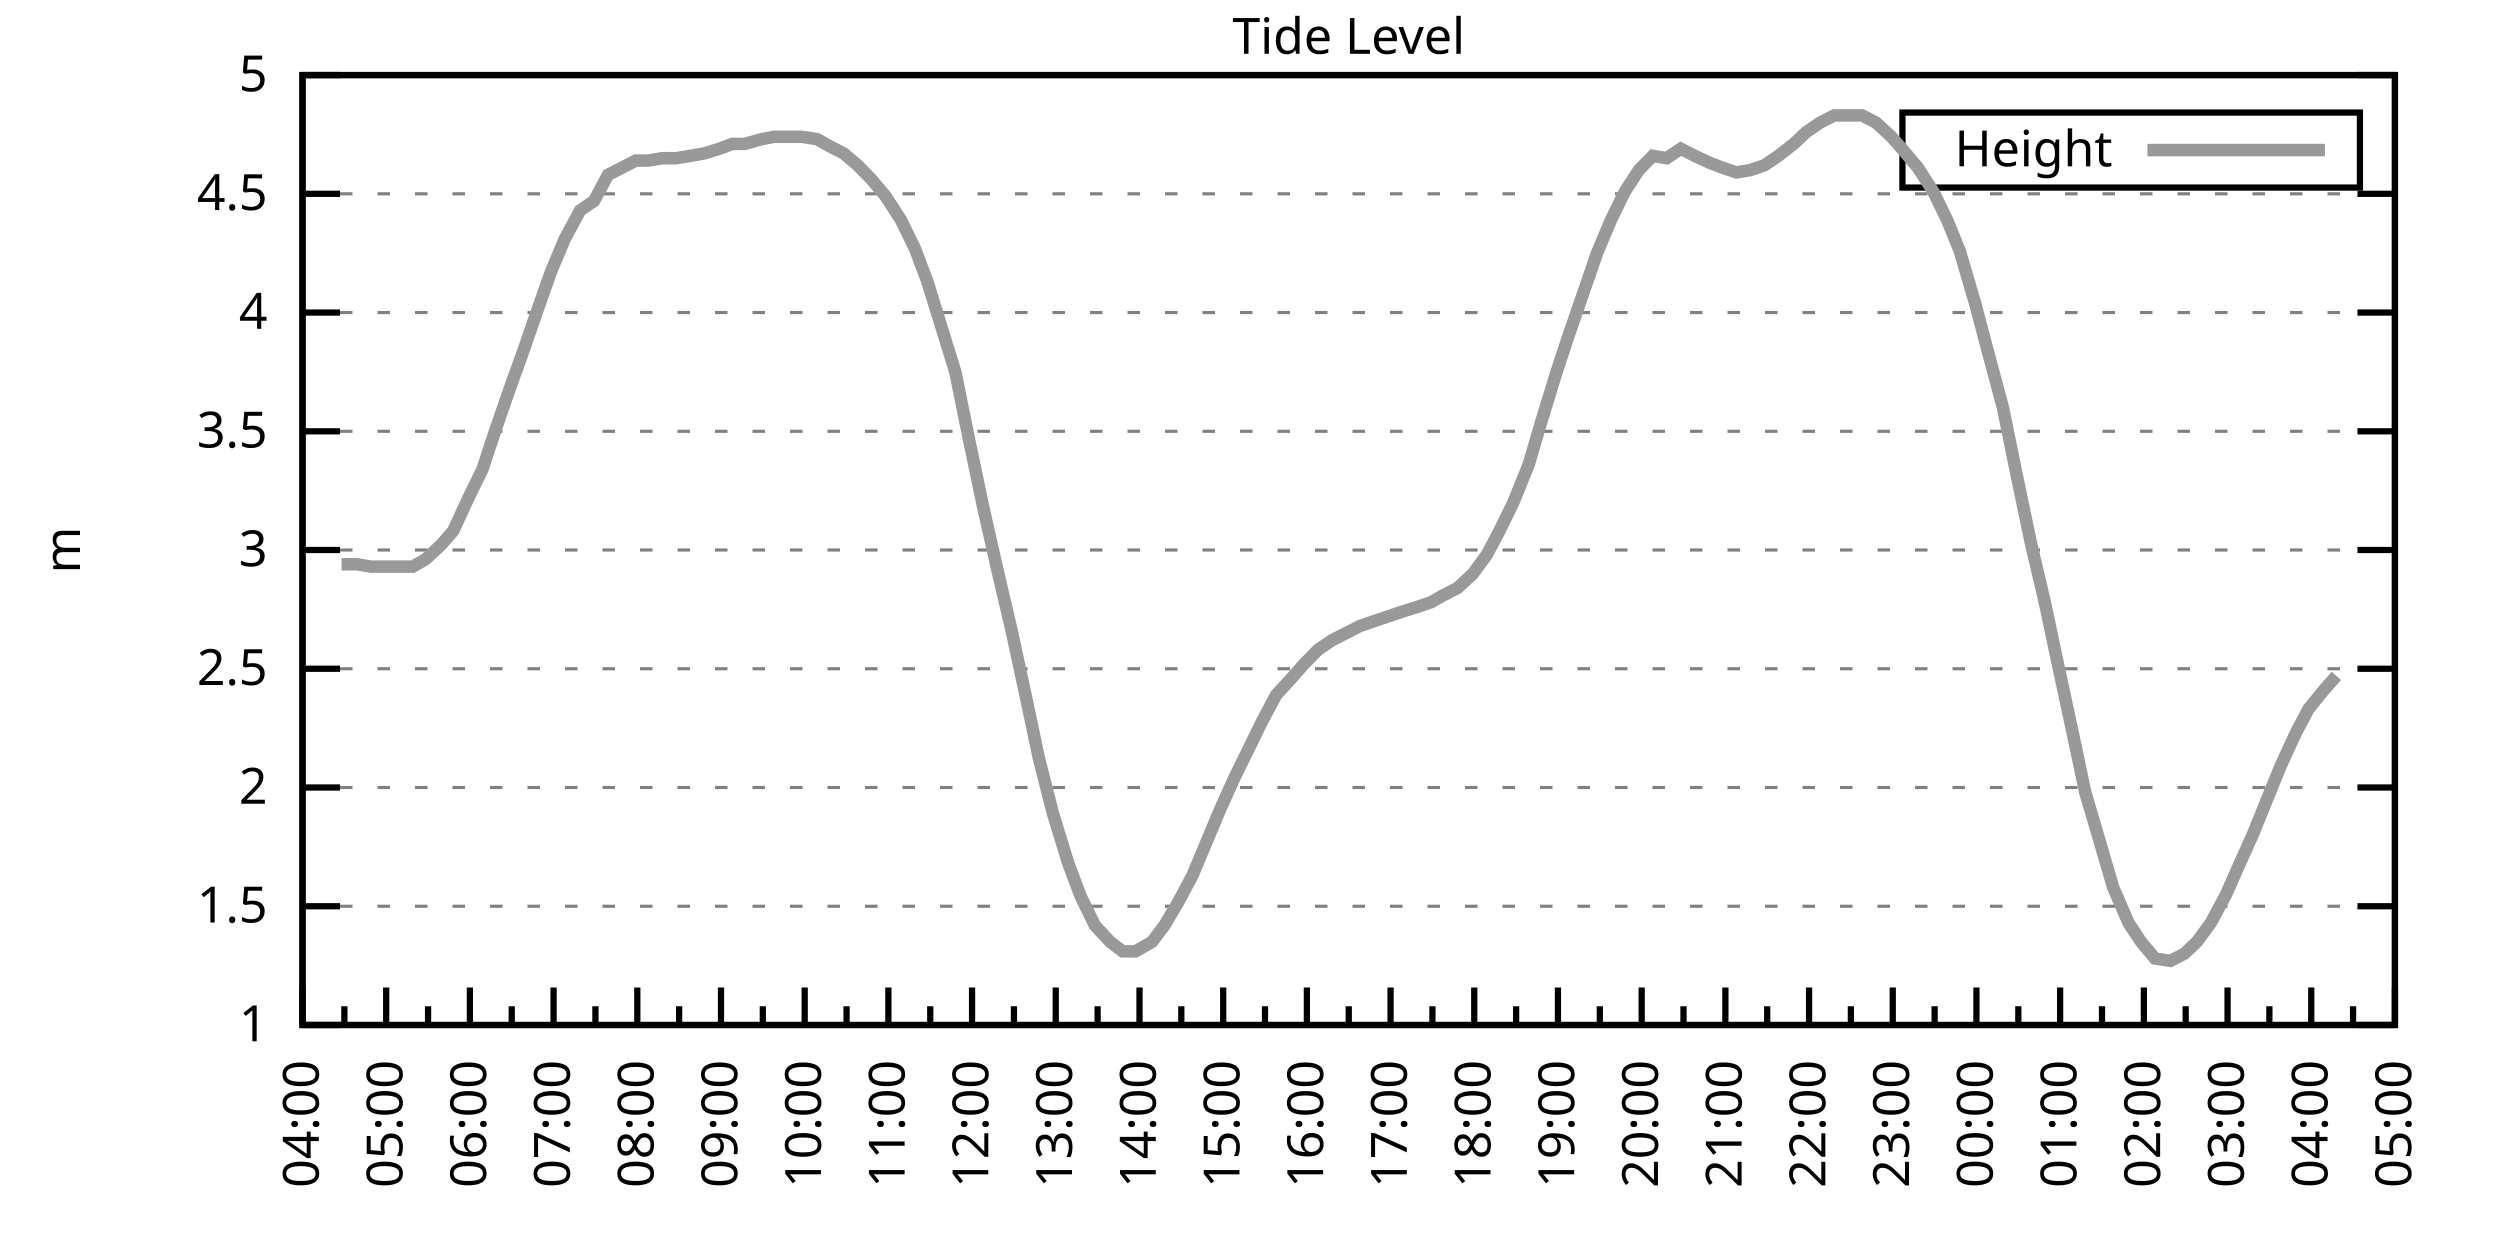
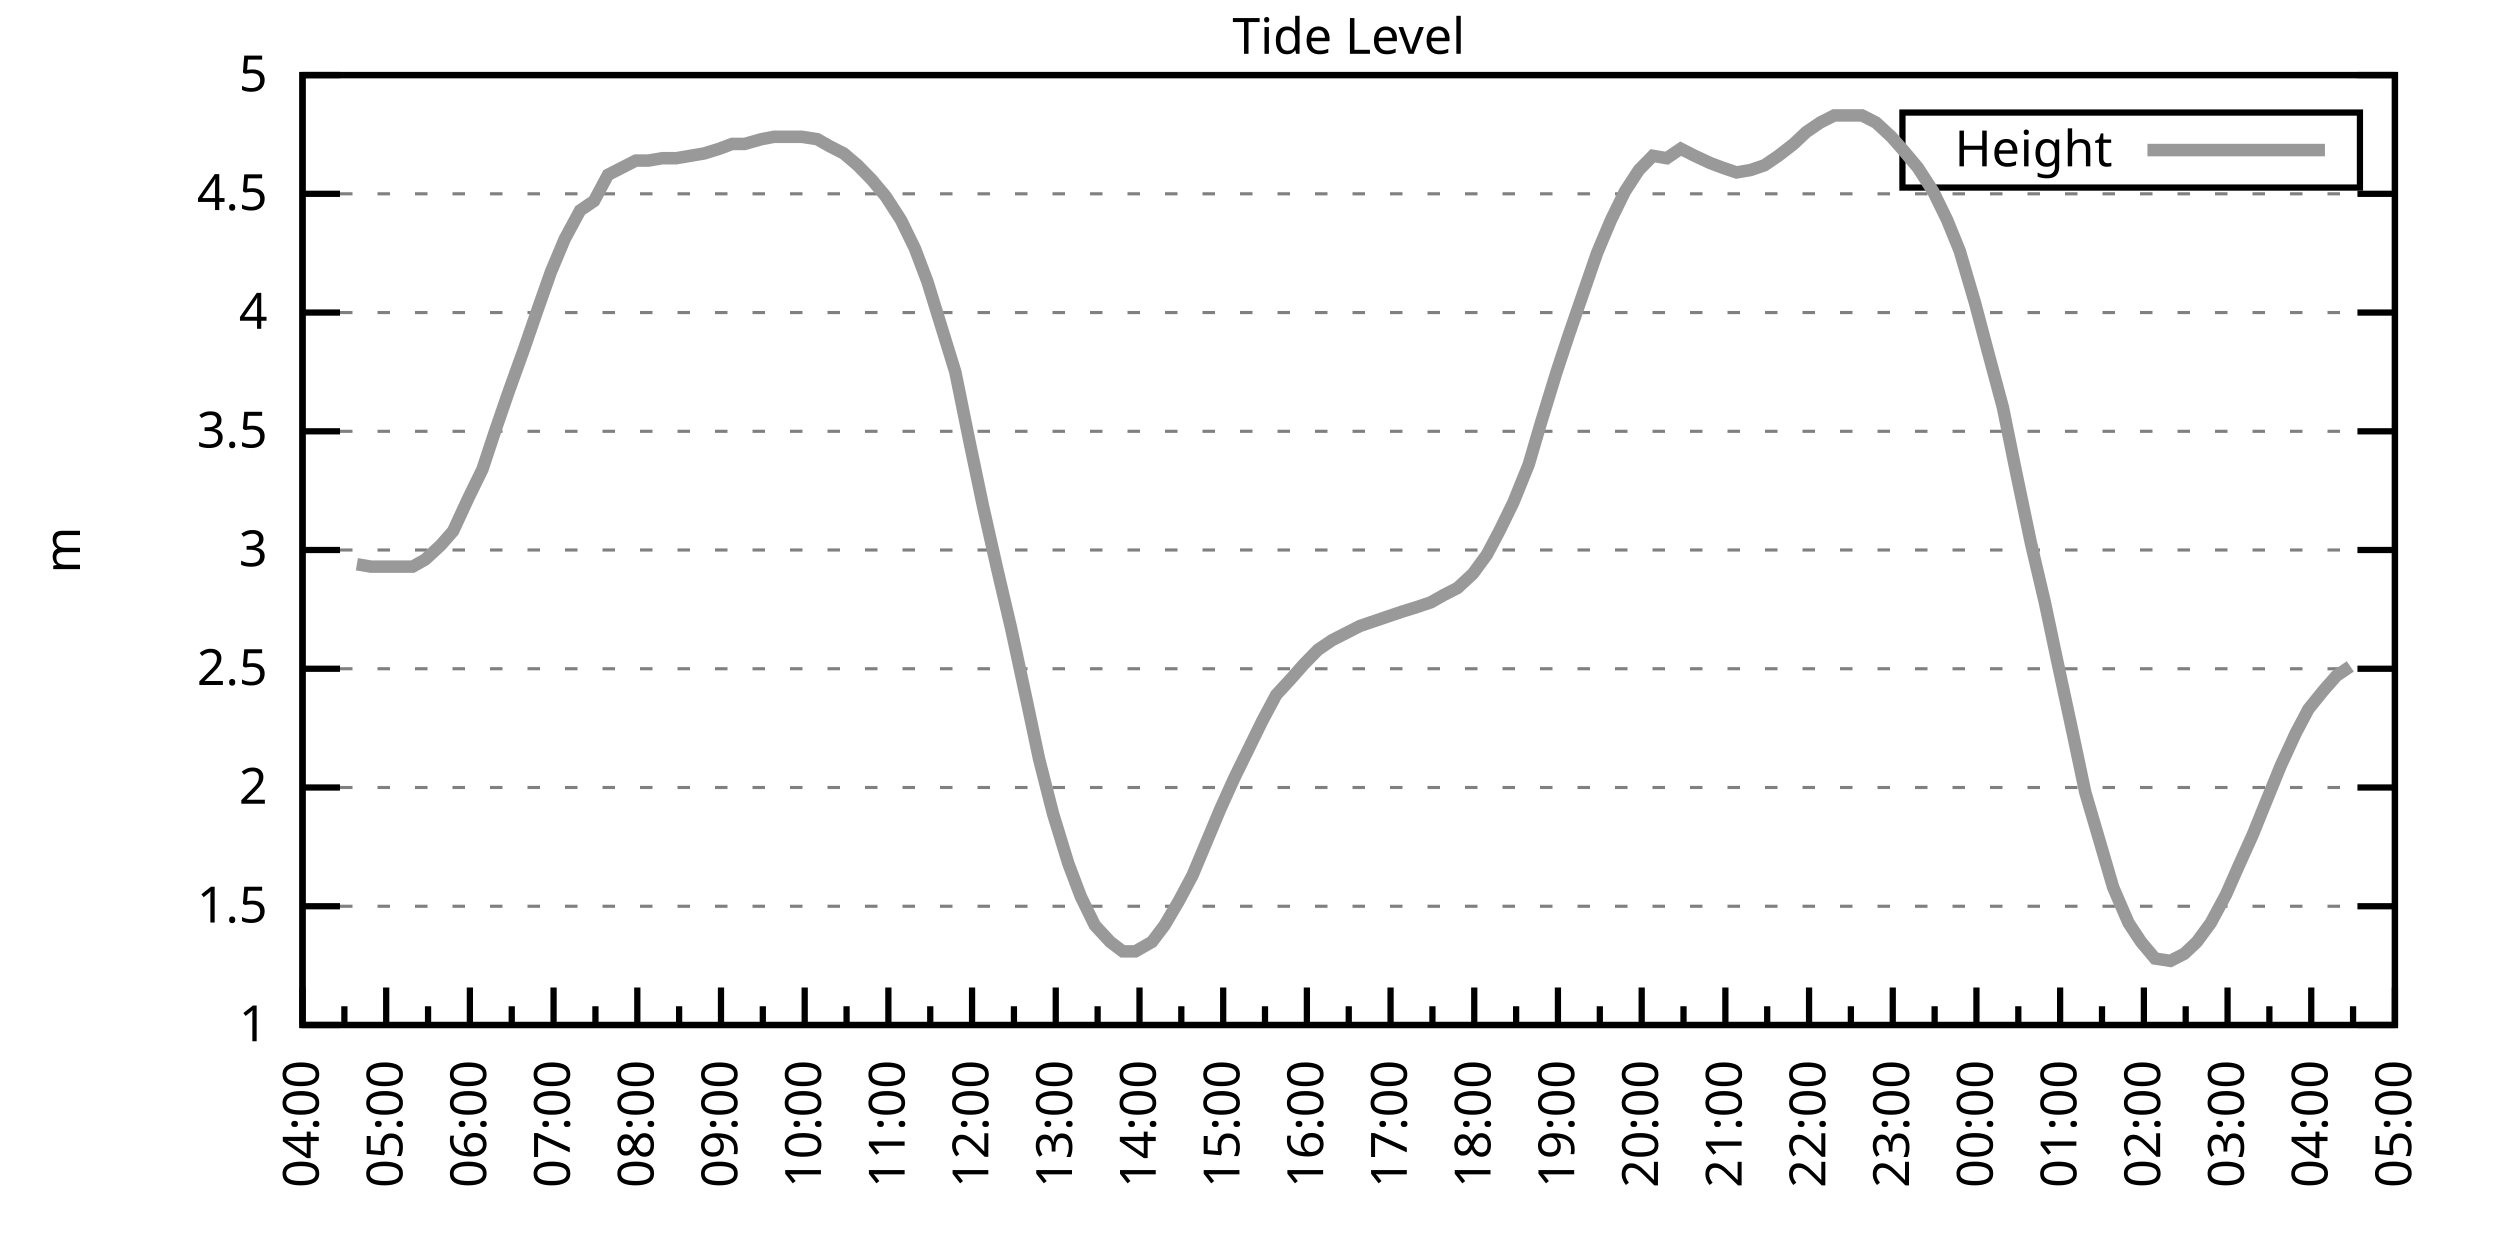
<svg xmlns="http://www.w3.org/2000/svg" xmlns:xlink="http://www.w3.org/1999/xlink" width="400" height="200" viewBox="0 0 400 200">
  <g id="gnuplot_canvas">
    <rect x="0" y="0" width="400" height="200" fill="none" />
    <defs>
      <circle id="gpDot" r="0.5" stroke-width="0.5" stroke="currentColor" />
      <path id="gpPt0" stroke-width="0.333" stroke="currentColor" d="M-1,0 h2 M0,-1 v2" />
      <path id="gpPt1" stroke-width="0.333" stroke="currentColor" d="M-1,-1 L1,1 M1,-1 L-1,1" />
      <path id="gpPt2" stroke-width="0.333" stroke="currentColor" d="M-1,0 L1,0 M0,-1 L0,1 M-1,-1 L1,1 M-1,1 L1,-1" />
      <rect id="gpPt3" stroke-width="0.333" stroke="currentColor" x="-1" y="-1" width="2" height="2" />
      <rect id="gpPt4" stroke-width="0.333" stroke="currentColor" fill="currentColor" x="-1" y="-1" width="2" height="2" />
      <circle id="gpPt5" stroke-width="0.333" stroke="currentColor" cx="0" cy="0" r="1" />
      <use xlink:href="#gpPt5" id="gpPt6" fill="currentColor" stroke="none" />
      <path id="gpPt7" stroke-width="0.333" stroke="currentColor" d="M0,-1.33 L-1.33,0.67 L1.33,0.67 z" />
      <use xlink:href="#gpPt7" id="gpPt8" fill="currentColor" stroke="none" />
      <use xlink:href="#gpPt7" id="gpPt9" stroke="currentColor" transform="rotate(180)" />
      <use xlink:href="#gpPt9" id="gpPt10" fill="currentColor" stroke="none" />
      <use xlink:href="#gpPt3" id="gpPt11" stroke="currentColor" transform="rotate(45)" />
      <use xlink:href="#gpPt11" id="gpPt12" fill="currentColor" stroke="none" />
      <path id="gpPt13" stroke-width="0.333" stroke="currentColor" d="M0,1.330 L1.265,0.411 L0.782,-1.067 L-0.782,-1.076 L-1.265,0.411 z" />
      <use xlink:href="#gpPt13" id="gpPt14" fill="currentColor" stroke="none" />
      <filter id="textbox" filterUnits="objectBoundingBox" x="0" y="0" height="1" width="1">
        <feFlood flood-color="white" flood-opacity="1" result="bgnd" />
        <feComposite in="SourceGraphic" in2="bgnd" operator="atop" />
      </filter>
      <filter id="greybox" filterUnits="objectBoundingBox" x="0" y="0" height="1" width="1">
        <feFlood flood-color="lightgrey" flood-opacity="1" result="grey" />
        <feComposite in="SourceGraphic" in2="grey" operator="atop" />
      </filter>
    </defs>
    <g fill="none" color="white" stroke="currentColor" stroke-width="1.00" stroke-linecap="butt" stroke-linejoin="miter">
</g>
    <g fill="none" color="black" stroke="currentColor" stroke-width="1.00" stroke-linecap="butt" stroke-linejoin="miter">
      <g stroke="none" shape-rendering="crispEdges">
        <polygon fill="rgb(255, 255, 255)" points="48.40,164.00 383.18,164.00 383.18,12.02 48.40,12.02 " />
      </g>
    </g>
    <g fill="none" color="black" stroke="currentColor" stroke-width="1.00" stroke-linecap="butt" stroke-linejoin="miter">
</g>
    <g fill="none" color="black" stroke="black" stroke-width="0.50" stroke-linecap="butt" stroke-linejoin="miter">
</g>
    <g fill="none" color="gray" stroke="currentColor" stroke-width="0.50" stroke-linecap="butt" stroke-linejoin="miter">
      <path stroke="gray" stroke-dasharray="2,4" class="gridline" d="M48.40,164.00 L383.19,164.00  " />
    </g>
    <g fill="none" color="gray" stroke="gray" stroke-width="1.00" stroke-linecap="butt" stroke-linejoin="miter">
</g>
    <g fill="none" color="black" stroke="currentColor" stroke-width="1.00" stroke-linecap="butt" stroke-linejoin="miter">
      <path stroke="black" d="M48.40,164.00 L54.40,164.00 M383.19,164.00 L377.19,164.00  " />
      <g transform="translate(42.80,166.60)" stroke="none" fill="black" font-family="Sans" font-size="8.00" text-anchor="end">
        <text>
          <tspan font-family="Sans"> 1</tspan>
        </text>
      </g>
    </g>
    <g fill="none" color="black" stroke="currentColor" stroke-width="1.00" stroke-linecap="butt" stroke-linejoin="miter">
</g>
    <g fill="none" color="black" stroke="black" stroke-width="0.50" stroke-linecap="butt" stroke-linejoin="miter">
</g>
    <g fill="none" color="gray" stroke="currentColor" stroke-width="0.50" stroke-linecap="butt" stroke-linejoin="miter">
      <path stroke="gray" stroke-dasharray="2,4" class="gridline" d="M48.40,145.00 L383.19,145.00  " />
    </g>
    <g fill="none" color="gray" stroke="gray" stroke-width="1.00" stroke-linecap="butt" stroke-linejoin="miter">
</g>
    <g fill="none" color="black" stroke="currentColor" stroke-width="1.00" stroke-linecap="butt" stroke-linejoin="miter">
      <path stroke="black" d="M48.40,145.00 L54.40,145.00 M383.19,145.00 L377.19,145.00  " />
      <g transform="translate(42.80,147.60)" stroke="none" fill="black" font-family="Sans" font-size="8.00" text-anchor="end">
        <text>
          <tspan font-family="Sans"> 1.5</tspan>
        </text>
      </g>
    </g>
    <g fill="none" color="black" stroke="currentColor" stroke-width="1.00" stroke-linecap="butt" stroke-linejoin="miter">
</g>
    <g fill="none" color="black" stroke="black" stroke-width="0.50" stroke-linecap="butt" stroke-linejoin="miter">
</g>
    <g fill="none" color="gray" stroke="currentColor" stroke-width="0.50" stroke-linecap="butt" stroke-linejoin="miter">
      <path stroke="gray" stroke-dasharray="2,4" class="gridline" d="M48.40,126.00 L383.19,126.00  " />
    </g>
    <g fill="none" color="gray" stroke="gray" stroke-width="1.00" stroke-linecap="butt" stroke-linejoin="miter">
</g>
    <g fill="none" color="black" stroke="currentColor" stroke-width="1.00" stroke-linecap="butt" stroke-linejoin="miter">
      <path stroke="black" d="M48.40,126.00 L54.40,126.00 M383.19,126.00 L377.19,126.00  " />
      <g transform="translate(42.80,128.60)" stroke="none" fill="black" font-family="Sans" font-size="8.00" text-anchor="end">
        <text>
          <tspan font-family="Sans"> 2</tspan>
        </text>
      </g>
    </g>
    <g fill="none" color="black" stroke="currentColor" stroke-width="1.00" stroke-linecap="butt" stroke-linejoin="miter">
</g>
    <g fill="none" color="black" stroke="black" stroke-width="0.50" stroke-linecap="butt" stroke-linejoin="miter">
</g>
    <g fill="none" color="gray" stroke="currentColor" stroke-width="0.50" stroke-linecap="butt" stroke-linejoin="miter">
      <path stroke="gray" stroke-dasharray="2,4" class="gridline" d="M48.40,107.00 L383.19,107.00  " />
    </g>
    <g fill="none" color="gray" stroke="gray" stroke-width="1.00" stroke-linecap="butt" stroke-linejoin="miter">
</g>
    <g fill="none" color="black" stroke="currentColor" stroke-width="1.00" stroke-linecap="butt" stroke-linejoin="miter">
      <path stroke="black" d="M48.40,107.00 L54.40,107.00 M383.19,107.00 L377.19,107.00  " />
      <g transform="translate(42.80,109.60)" stroke="none" fill="black" font-family="Sans" font-size="8.00" text-anchor="end">
        <text>
          <tspan font-family="Sans"> 2.5</tspan>
        </text>
      </g>
    </g>
    <g fill="none" color="black" stroke="currentColor" stroke-width="1.00" stroke-linecap="butt" stroke-linejoin="miter">
</g>
    <g fill="none" color="black" stroke="black" stroke-width="0.50" stroke-linecap="butt" stroke-linejoin="miter">
</g>
    <g fill="none" color="gray" stroke="currentColor" stroke-width="0.50" stroke-linecap="butt" stroke-linejoin="miter">
      <path stroke="gray" stroke-dasharray="2,4" class="gridline" d="M48.40,88.00 L383.19,88.00  " />
    </g>
    <g fill="none" color="gray" stroke="gray" stroke-width="1.00" stroke-linecap="butt" stroke-linejoin="miter">
</g>
    <g fill="none" color="black" stroke="currentColor" stroke-width="1.00" stroke-linecap="butt" stroke-linejoin="miter">
      <path stroke="black" d="M48.40,88.00 L54.40,88.00 M383.19,88.00 L377.19,88.00  " />
      <g transform="translate(42.80,90.60)" stroke="none" fill="black" font-family="Sans" font-size="8.00" text-anchor="end">
        <text>
          <tspan font-family="Sans"> 3</tspan>
        </text>
      </g>
    </g>
    <g fill="none" color="black" stroke="currentColor" stroke-width="1.00" stroke-linecap="butt" stroke-linejoin="miter">
</g>
    <g fill="none" color="black" stroke="black" stroke-width="0.50" stroke-linecap="butt" stroke-linejoin="miter">
</g>
    <g fill="none" color="gray" stroke="currentColor" stroke-width="0.50" stroke-linecap="butt" stroke-linejoin="miter">
      <path stroke="gray" stroke-dasharray="2,4" class="gridline" d="M48.40,69.01 L383.19,69.01  " />
    </g>
    <g fill="none" color="gray" stroke="gray" stroke-width="1.00" stroke-linecap="butt" stroke-linejoin="miter">
</g>
    <g fill="none" color="black" stroke="currentColor" stroke-width="1.00" stroke-linecap="butt" stroke-linejoin="miter">
      <path stroke="black" d="M48.40,69.01 L54.40,69.01 M383.19,69.01 L377.19,69.01  " />
      <g transform="translate(42.80,71.61)" stroke="none" fill="black" font-family="Sans" font-size="8.00" text-anchor="end">
        <text>
          <tspan font-family="Sans"> 3.5</tspan>
        </text>
      </g>
    </g>
    <g fill="none" color="black" stroke="currentColor" stroke-width="1.00" stroke-linecap="butt" stroke-linejoin="miter">
</g>
    <g fill="none" color="black" stroke="black" stroke-width="0.50" stroke-linecap="butt" stroke-linejoin="miter">
</g>
    <g fill="none" color="gray" stroke="currentColor" stroke-width="0.50" stroke-linecap="butt" stroke-linejoin="miter">
      <path stroke="gray" stroke-dasharray="2,4" class="gridline" d="M48.40,50.01 L383.19,50.01  " />
    </g>
    <g fill="none" color="gray" stroke="gray" stroke-width="1.00" stroke-linecap="butt" stroke-linejoin="miter">
</g>
    <g fill="none" color="black" stroke="currentColor" stroke-width="1.00" stroke-linecap="butt" stroke-linejoin="miter">
      <path stroke="black" d="M48.40,50.01 L54.40,50.01 M383.19,50.01 L377.19,50.01  " />
      <g transform="translate(42.80,52.61)" stroke="none" fill="black" font-family="Sans" font-size="8.00" text-anchor="end">
        <text>
          <tspan font-family="Sans"> 4</tspan>
        </text>
      </g>
    </g>
    <g fill="none" color="black" stroke="currentColor" stroke-width="1.00" stroke-linecap="butt" stroke-linejoin="miter">
</g>
    <g fill="none" color="black" stroke="black" stroke-width="0.50" stroke-linecap="butt" stroke-linejoin="miter">
</g>
    <g fill="none" color="gray" stroke="currentColor" stroke-width="0.50" stroke-linecap="butt" stroke-linejoin="miter">
      <path stroke="gray" stroke-dasharray="2,4" class="gridline" d="M48.40,31.01 L383.19,31.01  " />
    </g>
    <g fill="none" color="gray" stroke="gray" stroke-width="1.00" stroke-linecap="butt" stroke-linejoin="miter">
</g>
    <g fill="none" color="black" stroke="currentColor" stroke-width="1.00" stroke-linecap="butt" stroke-linejoin="miter">
      <path stroke="black" d="M48.40,31.01 L54.40,31.01 M383.19,31.01 L377.19,31.01  " />
      <g transform="translate(42.80,33.61)" stroke="none" fill="black" font-family="Sans" font-size="8.00" text-anchor="end">
        <text>
          <tspan font-family="Sans"> 4.5</tspan>
        </text>
      </g>
    </g>
    <g fill="none" color="black" stroke="currentColor" stroke-width="1.00" stroke-linecap="butt" stroke-linejoin="miter">
</g>
    <g fill="none" color="black" stroke="black" stroke-width="0.50" stroke-linecap="butt" stroke-linejoin="miter">
</g>
    <g fill="none" color="gray" stroke="currentColor" stroke-width="0.50" stroke-linecap="butt" stroke-linejoin="miter">
      <path stroke="gray" stroke-dasharray="2,4" class="gridline" d="M48.40,12.01 L383.19,12.01  " />
    </g>
    <g fill="none" color="gray" stroke="gray" stroke-width="1.00" stroke-linecap="butt" stroke-linejoin="miter">
</g>
    <g fill="none" color="black" stroke="currentColor" stroke-width="1.00" stroke-linecap="butt" stroke-linejoin="miter">
      <path stroke="black" d="M48.40,12.01 L54.40,12.01 M383.19,12.01 L377.19,12.01  " />
      <g transform="translate(42.80,14.61)" stroke="none" fill="black" font-family="Sans" font-size="8.00" text-anchor="end">
        <text>
          <tspan font-family="Sans"> 5</tspan>
        </text>
      </g>
    </g>
    <g fill="none" color="black" stroke="currentColor" stroke-width="1.00" stroke-linecap="butt" stroke-linejoin="miter">
      <path stroke="black" d="M48.40,164.00 L48.40,158.00  " />
      <g transform="translate(51.00,169.60) rotate(270)" stroke="none" fill="black" font-family="Sans" font-size="8.00" text-anchor="end">
        <text>
          <tspan font-family="Sans">04:00</tspan>
        </text>
      </g>
    </g>
    <g fill="none" color="black" stroke="currentColor" stroke-width="1.00" stroke-linecap="butt" stroke-linejoin="miter">
      <path stroke="black" d="M55.10,164.00 L55.10,161.00 M61.79,164.00 L61.79,158.00  " />
      <g transform="translate(64.39,169.60) rotate(270)" stroke="none" fill="black" font-family="Sans" font-size="8.00" text-anchor="end">
        <text>
          <tspan font-family="Sans">05:00</tspan>
        </text>
      </g>
    </g>
    <g fill="none" color="black" stroke="currentColor" stroke-width="1.00" stroke-linecap="butt" stroke-linejoin="miter">
      <path stroke="black" d="M68.49,164.00 L68.49,161.00 M75.18,164.00 L75.18,158.00  " />
      <g transform="translate(77.78,169.60) rotate(270)" stroke="none" fill="black" font-family="Sans" font-size="8.00" text-anchor="end">
        <text>
          <tspan font-family="Sans">06:00</tspan>
        </text>
      </g>
    </g>
    <g fill="none" color="black" stroke="currentColor" stroke-width="1.00" stroke-linecap="butt" stroke-linejoin="miter">
      <path stroke="black" d="M81.88,164.00 L81.88,161.00 M88.57,164.00 L88.57,158.00  " />
      <g transform="translate(91.17,169.60) rotate(270)" stroke="none" fill="black" font-family="Sans" font-size="8.00" text-anchor="end">
        <text>
          <tspan font-family="Sans">07:00</tspan>
        </text>
      </g>
    </g>
    <g fill="none" color="black" stroke="currentColor" stroke-width="1.00" stroke-linecap="butt" stroke-linejoin="miter">
      <path stroke="black" d="M95.27,164.00 L95.27,161.00 M101.97,164.00 L101.97,158.00  " />
      <g transform="translate(104.57,169.60) rotate(270)" stroke="none" fill="black" font-family="Sans" font-size="8.00" text-anchor="end">
        <text>
          <tspan font-family="Sans">08:00</tspan>
        </text>
      </g>
    </g>
    <g fill="none" color="black" stroke="currentColor" stroke-width="1.00" stroke-linecap="butt" stroke-linejoin="miter">
      <path stroke="black" d="M108.66,164.00 L108.66,161.00 M115.36,164.00 L115.36,158.00  " />
      <g transform="translate(117.96,169.60) rotate(270)" stroke="none" fill="black" font-family="Sans" font-size="8.00" text-anchor="end">
        <text>
          <tspan font-family="Sans">09:00</tspan>
        </text>
      </g>
    </g>
    <g fill="none" color="black" stroke="currentColor" stroke-width="1.00" stroke-linecap="butt" stroke-linejoin="miter">
      <path stroke="black" d="M122.05,164.00 L122.05,161.00 M128.75,164.00 L128.75,158.00  " />
      <g transform="translate(131.35,169.60) rotate(270)" stroke="none" fill="black" font-family="Sans" font-size="8.00" text-anchor="end">
        <text>
          <tspan font-family="Sans">10:00</tspan>
        </text>
      </g>
    </g>
    <g fill="none" color="black" stroke="currentColor" stroke-width="1.00" stroke-linecap="butt" stroke-linejoin="miter">
      <path stroke="black" d="M135.45,164.00 L135.45,161.00 M142.14,164.00 L142.14,158.00  " />
      <g transform="translate(144.74,169.60) rotate(270)" stroke="none" fill="black" font-family="Sans" font-size="8.00" text-anchor="end">
        <text>
          <tspan font-family="Sans">11:00</tspan>
        </text>
      </g>
    </g>
    <g fill="none" color="black" stroke="currentColor" stroke-width="1.00" stroke-linecap="butt" stroke-linejoin="miter">
      <path stroke="black" d="M148.84,164.00 L148.84,161.00 M155.53,164.00 L155.53,158.00  " />
      <g transform="translate(158.13,169.60) rotate(270)" stroke="none" fill="black" font-family="Sans" font-size="8.00" text-anchor="end">
        <text>
          <tspan font-family="Sans">12:00</tspan>
        </text>
      </g>
    </g>
    <g fill="none" color="black" stroke="currentColor" stroke-width="1.00" stroke-linecap="butt" stroke-linejoin="miter">
      <path stroke="black" d="M162.23,164.00 L162.23,161.00 M168.92,164.00 L168.92,158.00  " />
      <g transform="translate(171.52,169.60) rotate(270)" stroke="none" fill="black" font-family="Sans" font-size="8.00" text-anchor="end">
        <text>
          <tspan font-family="Sans">13:00</tspan>
        </text>
      </g>
    </g>
    <g fill="none" color="black" stroke="currentColor" stroke-width="1.00" stroke-linecap="butt" stroke-linejoin="miter">
      <path stroke="black" d="M175.62,164.00 L175.62,161.00 M182.32,164.00 L182.32,158.00  " />
      <g transform="translate(184.92,169.60) rotate(270)" stroke="none" fill="black" font-family="Sans" font-size="8.00" text-anchor="end">
        <text>
          <tspan font-family="Sans">14:00</tspan>
        </text>
      </g>
    </g>
    <g fill="none" color="black" stroke="currentColor" stroke-width="1.00" stroke-linecap="butt" stroke-linejoin="miter">
      <path stroke="black" d="M189.01,164.00 L189.01,161.00 M195.71,164.00 L195.71,158.00  " />
      <g transform="translate(198.31,169.60) rotate(270)" stroke="none" fill="black" font-family="Sans" font-size="8.00" text-anchor="end">
        <text>
          <tspan font-family="Sans">15:00</tspan>
        </text>
      </g>
    </g>
    <g fill="none" color="black" stroke="currentColor" stroke-width="1.00" stroke-linecap="butt" stroke-linejoin="miter">
      <path stroke="black" d="M202.40,164.00 L202.40,161.00 M209.10,164.00 L209.10,158.00  " />
      <g transform="translate(211.70,169.60) rotate(270)" stroke="none" fill="black" font-family="Sans" font-size="8.00" text-anchor="end">
        <text>
          <tspan font-family="Sans">16:00</tspan>
        </text>
      </g>
    </g>
    <g fill="none" color="black" stroke="currentColor" stroke-width="1.00" stroke-linecap="butt" stroke-linejoin="miter">
      <path stroke="black" d="M215.80,164.00 L215.80,161.00 M222.49,164.00 L222.49,158.00  " />
      <g transform="translate(225.09,169.60) rotate(270)" stroke="none" fill="black" font-family="Sans" font-size="8.00" text-anchor="end">
        <text>
          <tspan font-family="Sans">17:00</tspan>
        </text>
      </g>
    </g>
    <g fill="none" color="black" stroke="currentColor" stroke-width="1.00" stroke-linecap="butt" stroke-linejoin="miter">
      <path stroke="black" d="M229.19,164.00 L229.19,161.00 M235.88,164.00 L235.88,158.00  " />
      <g transform="translate(238.48,169.60) rotate(270)" stroke="none" fill="black" font-family="Sans" font-size="8.00" text-anchor="end">
        <text>
          <tspan font-family="Sans">18:00</tspan>
        </text>
      </g>
    </g>
    <g fill="none" color="black" stroke="currentColor" stroke-width="1.00" stroke-linecap="butt" stroke-linejoin="miter">
      <path stroke="black" d="M242.58,164.00 L242.58,161.00 M249.27,164.00 L249.27,158.00  " />
      <g transform="translate(251.87,169.60) rotate(270)" stroke="none" fill="black" font-family="Sans" font-size="8.00" text-anchor="end">
        <text>
          <tspan font-family="Sans">19:00</tspan>
        </text>
      </g>
    </g>
    <g fill="none" color="black" stroke="currentColor" stroke-width="1.00" stroke-linecap="butt" stroke-linejoin="miter">
      <path stroke="black" d="M255.97,164.00 L255.97,161.00 M262.67,164.00 L262.67,158.00  " />
      <g transform="translate(265.27,169.60) rotate(270)" stroke="none" fill="black" font-family="Sans" font-size="8.00" text-anchor="end">
        <text>
          <tspan font-family="Sans">20:00</tspan>
        </text>
      </g>
    </g>
    <g fill="none" color="black" stroke="currentColor" stroke-width="1.00" stroke-linecap="butt" stroke-linejoin="miter">
      <path stroke="black" d="M269.36,164.00 L269.36,161.00 M276.06,164.00 L276.06,158.00  " />
      <g transform="translate(278.66,169.60) rotate(270)" stroke="none" fill="black" font-family="Sans" font-size="8.00" text-anchor="end">
        <text>
          <tspan font-family="Sans">21:00</tspan>
        </text>
      </g>
    </g>
    <g fill="none" color="black" stroke="currentColor" stroke-width="1.00" stroke-linecap="butt" stroke-linejoin="miter">
      <path stroke="black" d="M282.75,164.00 L282.75,161.00 M289.45,164.00 L289.45,158.00  " />
      <g transform="translate(292.05,169.60) rotate(270)" stroke="none" fill="black" font-family="Sans" font-size="8.00" text-anchor="end">
        <text>
          <tspan font-family="Sans">22:00</tspan>
        </text>
      </g>
    </g>
    <g fill="none" color="black" stroke="currentColor" stroke-width="1.00" stroke-linecap="butt" stroke-linejoin="miter">
      <path stroke="black" d="M296.14,164.00 L296.14,161.00 M302.84,164.00 L302.84,158.00  " />
      <g transform="translate(305.44,169.60) rotate(270)" stroke="none" fill="black" font-family="Sans" font-size="8.00" text-anchor="end">
        <text>
          <tspan font-family="Sans">23:00</tspan>
        </text>
      </g>
    </g>
    <g fill="none" color="black" stroke="currentColor" stroke-width="1.00" stroke-linecap="butt" stroke-linejoin="miter">
      <path stroke="black" d="M309.54,164.00 L309.54,161.00 M316.23,164.00 L316.23,158.00  " />
      <g transform="translate(318.83,169.60) rotate(270)" stroke="none" fill="black" font-family="Sans" font-size="8.00" text-anchor="end">
        <text>
          <tspan font-family="Sans">00:00</tspan>
        </text>
      </g>
    </g>
    <g fill="none" color="black" stroke="currentColor" stroke-width="1.00" stroke-linecap="butt" stroke-linejoin="miter">
      <path stroke="black" d="M322.93,164.00 L322.93,161.00 M329.62,164.00 L329.62,158.00  " />
      <g transform="translate(332.22,169.60) rotate(270)" stroke="none" fill="black" font-family="Sans" font-size="8.00" text-anchor="end">
        <text>
          <tspan font-family="Sans">01:00</tspan>
        </text>
      </g>
    </g>
    <g fill="none" color="black" stroke="currentColor" stroke-width="1.00" stroke-linecap="butt" stroke-linejoin="miter">
      <path stroke="black" d="M336.32,164.00 L336.32,161.00 M343.02,164.00 L343.02,158.00  " />
      <g transform="translate(345.62,169.60) rotate(270)" stroke="none" fill="black" font-family="Sans" font-size="8.00" text-anchor="end">
        <text>
          <tspan font-family="Sans">02:00</tspan>
        </text>
      </g>
    </g>
    <g fill="none" color="black" stroke="currentColor" stroke-width="1.00" stroke-linecap="butt" stroke-linejoin="miter">
      <path stroke="black" d="M349.71,164.00 L349.71,161.00 M356.41,164.00 L356.41,158.00  " />
      <g transform="translate(359.01,169.60) rotate(270)" stroke="none" fill="black" font-family="Sans" font-size="8.00" text-anchor="end">
        <text>
          <tspan font-family="Sans">03:00</tspan>
        </text>
      </g>
    </g>
    <g fill="none" color="black" stroke="currentColor" stroke-width="1.00" stroke-linecap="butt" stroke-linejoin="miter">
      <path stroke="black" d="M363.10,164.00 L363.10,161.00 M369.80,164.00 L369.80,158.00  " />
      <g transform="translate(372.40,169.60) rotate(270)" stroke="none" fill="black" font-family="Sans" font-size="8.00" text-anchor="end">
        <text>
          <tspan font-family="Sans">04:00</tspan>
        </text>
      </g>
    </g>
    <g fill="none" color="black" stroke="currentColor" stroke-width="1.00" stroke-linecap="butt" stroke-linejoin="miter">
      <path stroke="black" d="M376.49,164.00 L376.49,161.00 M383.19,164.00 L383.19,158.00  " />
      <g transform="translate(385.79,169.60) rotate(270)" stroke="none" fill="black" font-family="Sans" font-size="8.00" text-anchor="end">
        <text>
          <tspan font-family="Sans">05:00</tspan>
        </text>
      </g>
    </g>
    <g fill="none" color="black" stroke="currentColor" stroke-width="1.00" stroke-linecap="butt" stroke-linejoin="miter">
</g>
    <g fill="none" color="black" stroke="currentColor" stroke-width="1.00" stroke-linecap="butt" stroke-linejoin="miter">
      <path stroke="black" d="M48.40,12.01 L48.40,164.00 L383.19,164.00 L383.19,12.01 L48.40,12.01 Z  " />
    </g>
    <g fill="none" color="black" stroke="currentColor" stroke-width="1.00" stroke-linecap="butt" stroke-linejoin="miter">
      <g transform="translate(12.80,88.01) rotate(270)" stroke="none" fill="black" font-family="Sans" font-size="8.00" text-anchor="middle">
        <text>
          <tspan font-family="Sans">m</tspan>
        </text>
      </g>
    </g>
    <g fill="none" color="black" stroke="currentColor" stroke-width="1.00" stroke-linecap="butt" stroke-linejoin="miter">
</g>
    <g fill="none" color="black" stroke="currentColor" stroke-width="1.00" stroke-linecap="butt" stroke-linejoin="miter">
      <path stroke="black" d="M304.39,30.01 L304.39,18.01 L377.59,18.01 L377.59,30.01 L304.39,30.01 Z  " />
    </g>
    <g id="Tide_level_plot_1">
      <g fill="none" color="white" stroke="black" stroke-width="2.00" stroke-linecap="butt" stroke-linejoin="miter">
</g>
      <g fill="none" color="black" stroke="currentColor" stroke-width="2.00" stroke-linecap="butt" stroke-linejoin="miter">
        <g transform="translate(337.99,26.61)" stroke="none" fill="black" font-family="Sans" font-size="8.00" text-anchor="end">
          <text>
            <tspan font-family="Sans">Height</tspan>
          </text>
        </g>
      </g>
      <g fill="none" color="black" stroke="currentColor" stroke-width="2.00" stroke-linecap="butt" stroke-linejoin="miter">
-         <path stroke="rgb(153, 153, 153)" d="M343.59,24.01 L371.99,24.01 M54.65,90.28 L57.10,90.28 L59.34,90.66 L61.57,90.66 L63.58,90.66 L66.03,90.66   L68.04,89.52 L70.50,87.25 L72.50,84.97 L74.96,79.65 L77.19,75.09 L79.20,69.01 L81.43,62.55 L83.89,55.71   L86.12,49.25 L88.13,43.55 L90.36,38.23 L92.82,33.67 L95.05,32.15 L97.28,27.97 L101.74,25.69 L103.75,25.69   L105.98,25.31 L108.22,25.31 L110.45,24.93 L112.68,24.55 L115.13,23.79 L117.14,23.03 L119.15,23.03 L121.83,22.27   L123.84,21.89 L126.07,21.89 L128.30,21.89 L130.76,22.27 L132.77,23.41 L135.00,24.55 L137.23,26.45 L139.46,28.73   L141.69,31.39 L144.15,35.19 L146.38,39.75 L148.39,45.07 L150.62,52.29 L152.85,59.51 L155.09,70.53 L157.32,81.17   L159.55,91.04 L161.78,100.54 L164.24,111.94 L166.25,121.44 L168.48,130.18 L170.93,138.16 L172.94,143.48 L175.17,148.04   L177.63,150.70 L179.64,152.22 L181.65,152.22 L184.32,150.70 L186.33,148.04 L188.57,144.24 L190.80,140.06 L193.03,134.74   L195.26,129.42 L197.49,124.48 L199.73,119.92 L201.96,115.36 L204.19,111.18 L206.64,108.52 L208.65,106.24 L210.88,103.96   L213.12,102.44 L215.35,101.30 L217.58,100.16 L219.81,99.40 L222.04,98.64 L224.28,97.88 L226.73,97.12 L228.96,96.36   L230.97,95.22 L233.20,94.08 L235.66,91.80 L237.89,88.76 L239.90,84.97 L242.13,80.41 L244.59,74.33 L246.60,67.49   L249.05,59.51 L251.06,53.43 L253.29,46.97 L255.52,40.51 L257.76,35.19 L259.99,30.63 L262.22,27.21 L264.45,24.93   L266.68,25.31 L268.92,23.79 L271.15,24.93 L273.60,26.07 L275.61,26.83 L277.84,27.59 L280.07,27.21 L282.31,26.45   L284.54,24.93 L286.99,23.03 L289.00,21.13 L291.23,19.61 L293.47,18.47 L295.70,18.47 L297.93,18.47 L300.16,19.61   L302.62,21.89 L304.63,24.17 L306.86,26.83 L309.31,30.63 L311.54,35.19 L313.55,40.13 L316.01,48.49 L318.02,56.09   L320.47,65.21 L322.48,75.09 L324.94,86.87 L327.17,96.36 L329.18,105.86 L331.63,117.26 L333.64,126.76 L336.10,135.12   L338.10,141.96 L340.56,147.66 L342.57,150.70 L344.80,153.36 L347.26,153.74 L349.49,152.60 L351.50,150.70 L353.73,147.66   L356.18,143.10 L358.19,138.54 L360.42,133.60 L362.88,127.52 L364.89,122.58 L367.34,117.26 L369.35,113.46 L371.81,110.42   L373.82,108.14  " />
+         <path stroke="rgb(153, 153, 153)" d="M343.59,24.01 L371.99,24.01 M57.10,90.28 L59.34,90.66 L61.57,90.66 L63.58,90.66 L66.03,90.66 L68.04,89.52   L70.50,87.25 L72.50,84.97 L74.96,79.65 L77.19,75.09 L79.20,69.01 L81.43,62.55 L83.89,55.71 L86.12,49.25   L88.13,43.55 L90.36,38.23 L92.82,33.67 L95.05,32.15 L97.28,27.97 L101.74,25.69 L103.75,25.69 L105.98,25.31   L108.22,25.31 L110.45,24.93 L112.68,24.55 L115.13,23.79 L117.14,23.03 L119.15,23.03 L121.83,22.27 L123.84,21.89   L126.07,21.89 L128.30,21.89 L130.76,22.27 L132.77,23.41 L135.00,24.55 L137.23,26.45 L139.46,28.73 L141.69,31.39   L144.15,35.19 L146.38,39.75 L148.39,45.07 L150.62,52.29 L152.85,59.51 L155.09,70.53 L157.32,81.17 L159.55,91.04   L161.78,100.54 L164.24,111.94 L166.25,121.44 L168.48,130.18 L170.93,138.16 L172.94,143.48 L175.17,148.04 L177.63,150.70   L179.64,152.22 L181.65,152.22 L184.32,150.70 L186.33,148.04 L188.57,144.24 L190.80,140.06 L193.03,134.74 L195.26,129.42   L197.49,124.48 L199.73,119.92 L201.96,115.36 L204.19,111.18 L206.64,108.52 L208.65,106.24 L210.88,103.96 L213.12,102.44   L215.35,101.30 L217.58,100.16 L219.81,99.40 L222.04,98.64 L224.28,97.88 L226.73,97.12 L228.96,96.36 L230.97,95.22   L233.20,94.08 L235.66,91.80 L237.89,88.76 L239.90,84.97 L242.13,80.41 L244.59,74.33 L246.60,67.49 L249.05,59.51   L251.06,53.43 L253.29,46.97 L255.52,40.51 L257.76,35.19 L259.99,30.63 L262.22,27.21 L264.45,24.93 L266.68,25.31   L268.92,23.79 L271.15,24.93 L273.60,26.07 L275.61,26.83 L277.84,27.59 L280.07,27.21 L282.31,26.45 L284.54,24.93   L286.99,23.03 L289.00,21.13 L291.23,19.61 L293.47,18.47 L295.70,18.47 L297.93,18.47 L300.16,19.61 L302.62,21.89   L304.63,24.17 L306.86,26.83 L309.31,30.63 L311.54,35.19 L313.55,40.13 L316.01,48.49 L318.02,56.09 L320.47,65.21   L322.48,75.09 L324.94,86.87 L327.17,96.36 L329.18,105.86 L331.63,117.26 L333.64,126.76 L336.10,135.12 L338.10,141.96   L340.56,147.66 L342.57,150.70 L344.80,153.36 L347.26,153.74 L349.49,152.60 L351.50,150.70 L353.73,147.66 L356.18,143.10   L358.19,138.54 L360.42,133.60 L362.88,127.52 L364.89,122.58 L367.34,117.26 L369.35,113.46 L371.81,110.42 L373.82,108.14   L376.05,106.62  " />
      </g>
    </g>
    <g fill="none" color="black" stroke="currentColor" stroke-width="2.00" stroke-linecap="butt" stroke-linejoin="miter">
</g>
    <g fill="none" color="black" stroke="black" stroke-width="1.00" stroke-linecap="butt" stroke-linejoin="miter">
</g>
    <g fill="none" color="black" stroke="currentColor" stroke-width="1.00" stroke-linecap="butt" stroke-linejoin="miter">
      <path stroke="black" d="M48.40,12.01 L48.40,164.00 L383.19,164.00 L383.19,12.01 L48.40,12.01 Z  " />
    </g>
    <g fill="none" color="black" stroke="currentColor" stroke-width="1.00" stroke-linecap="butt" stroke-linejoin="miter">
      <g transform="translate(215.79,8.61)" stroke="none" fill="black" font-family="Sans" font-size="8.00" text-anchor="middle">
        <text>
          <tspan font-family="Sans">Tide Level</tspan>
        </text>
      </g>
    </g>
    <g fill="none" color="black" stroke="currentColor" stroke-width="1.00" stroke-linecap="butt" stroke-linejoin="miter">
</g>
  </g>
</svg>
